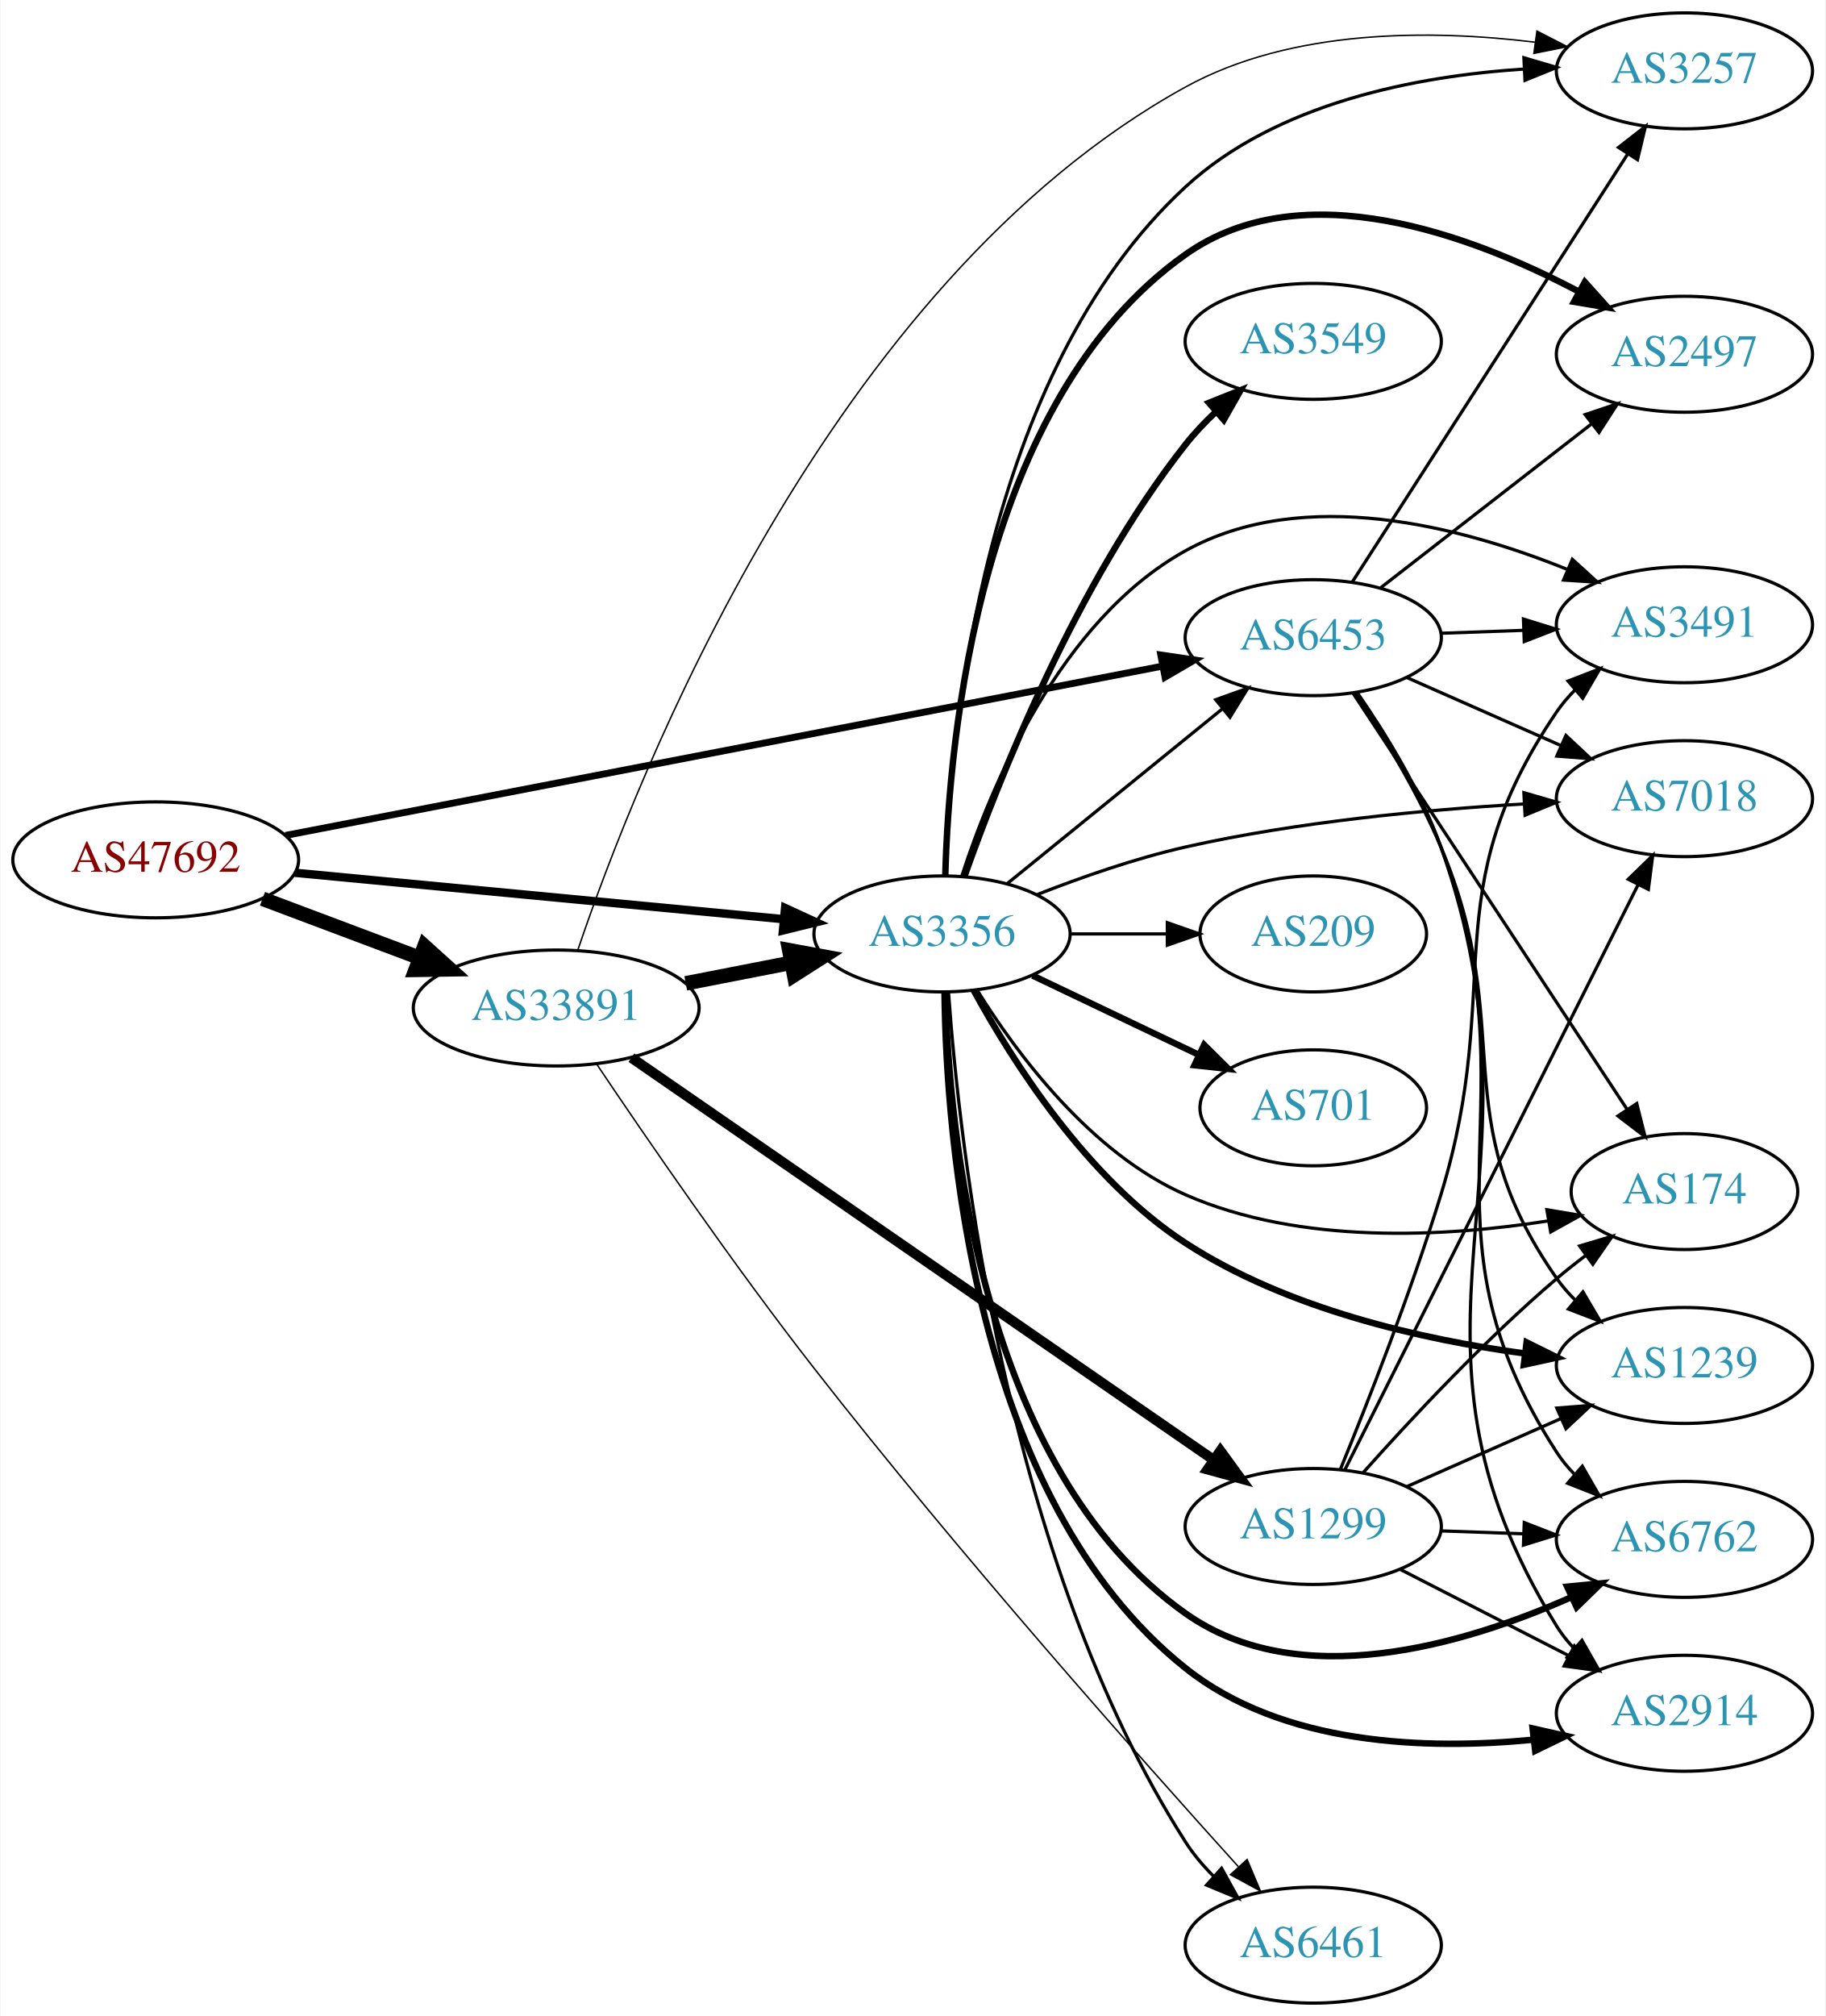
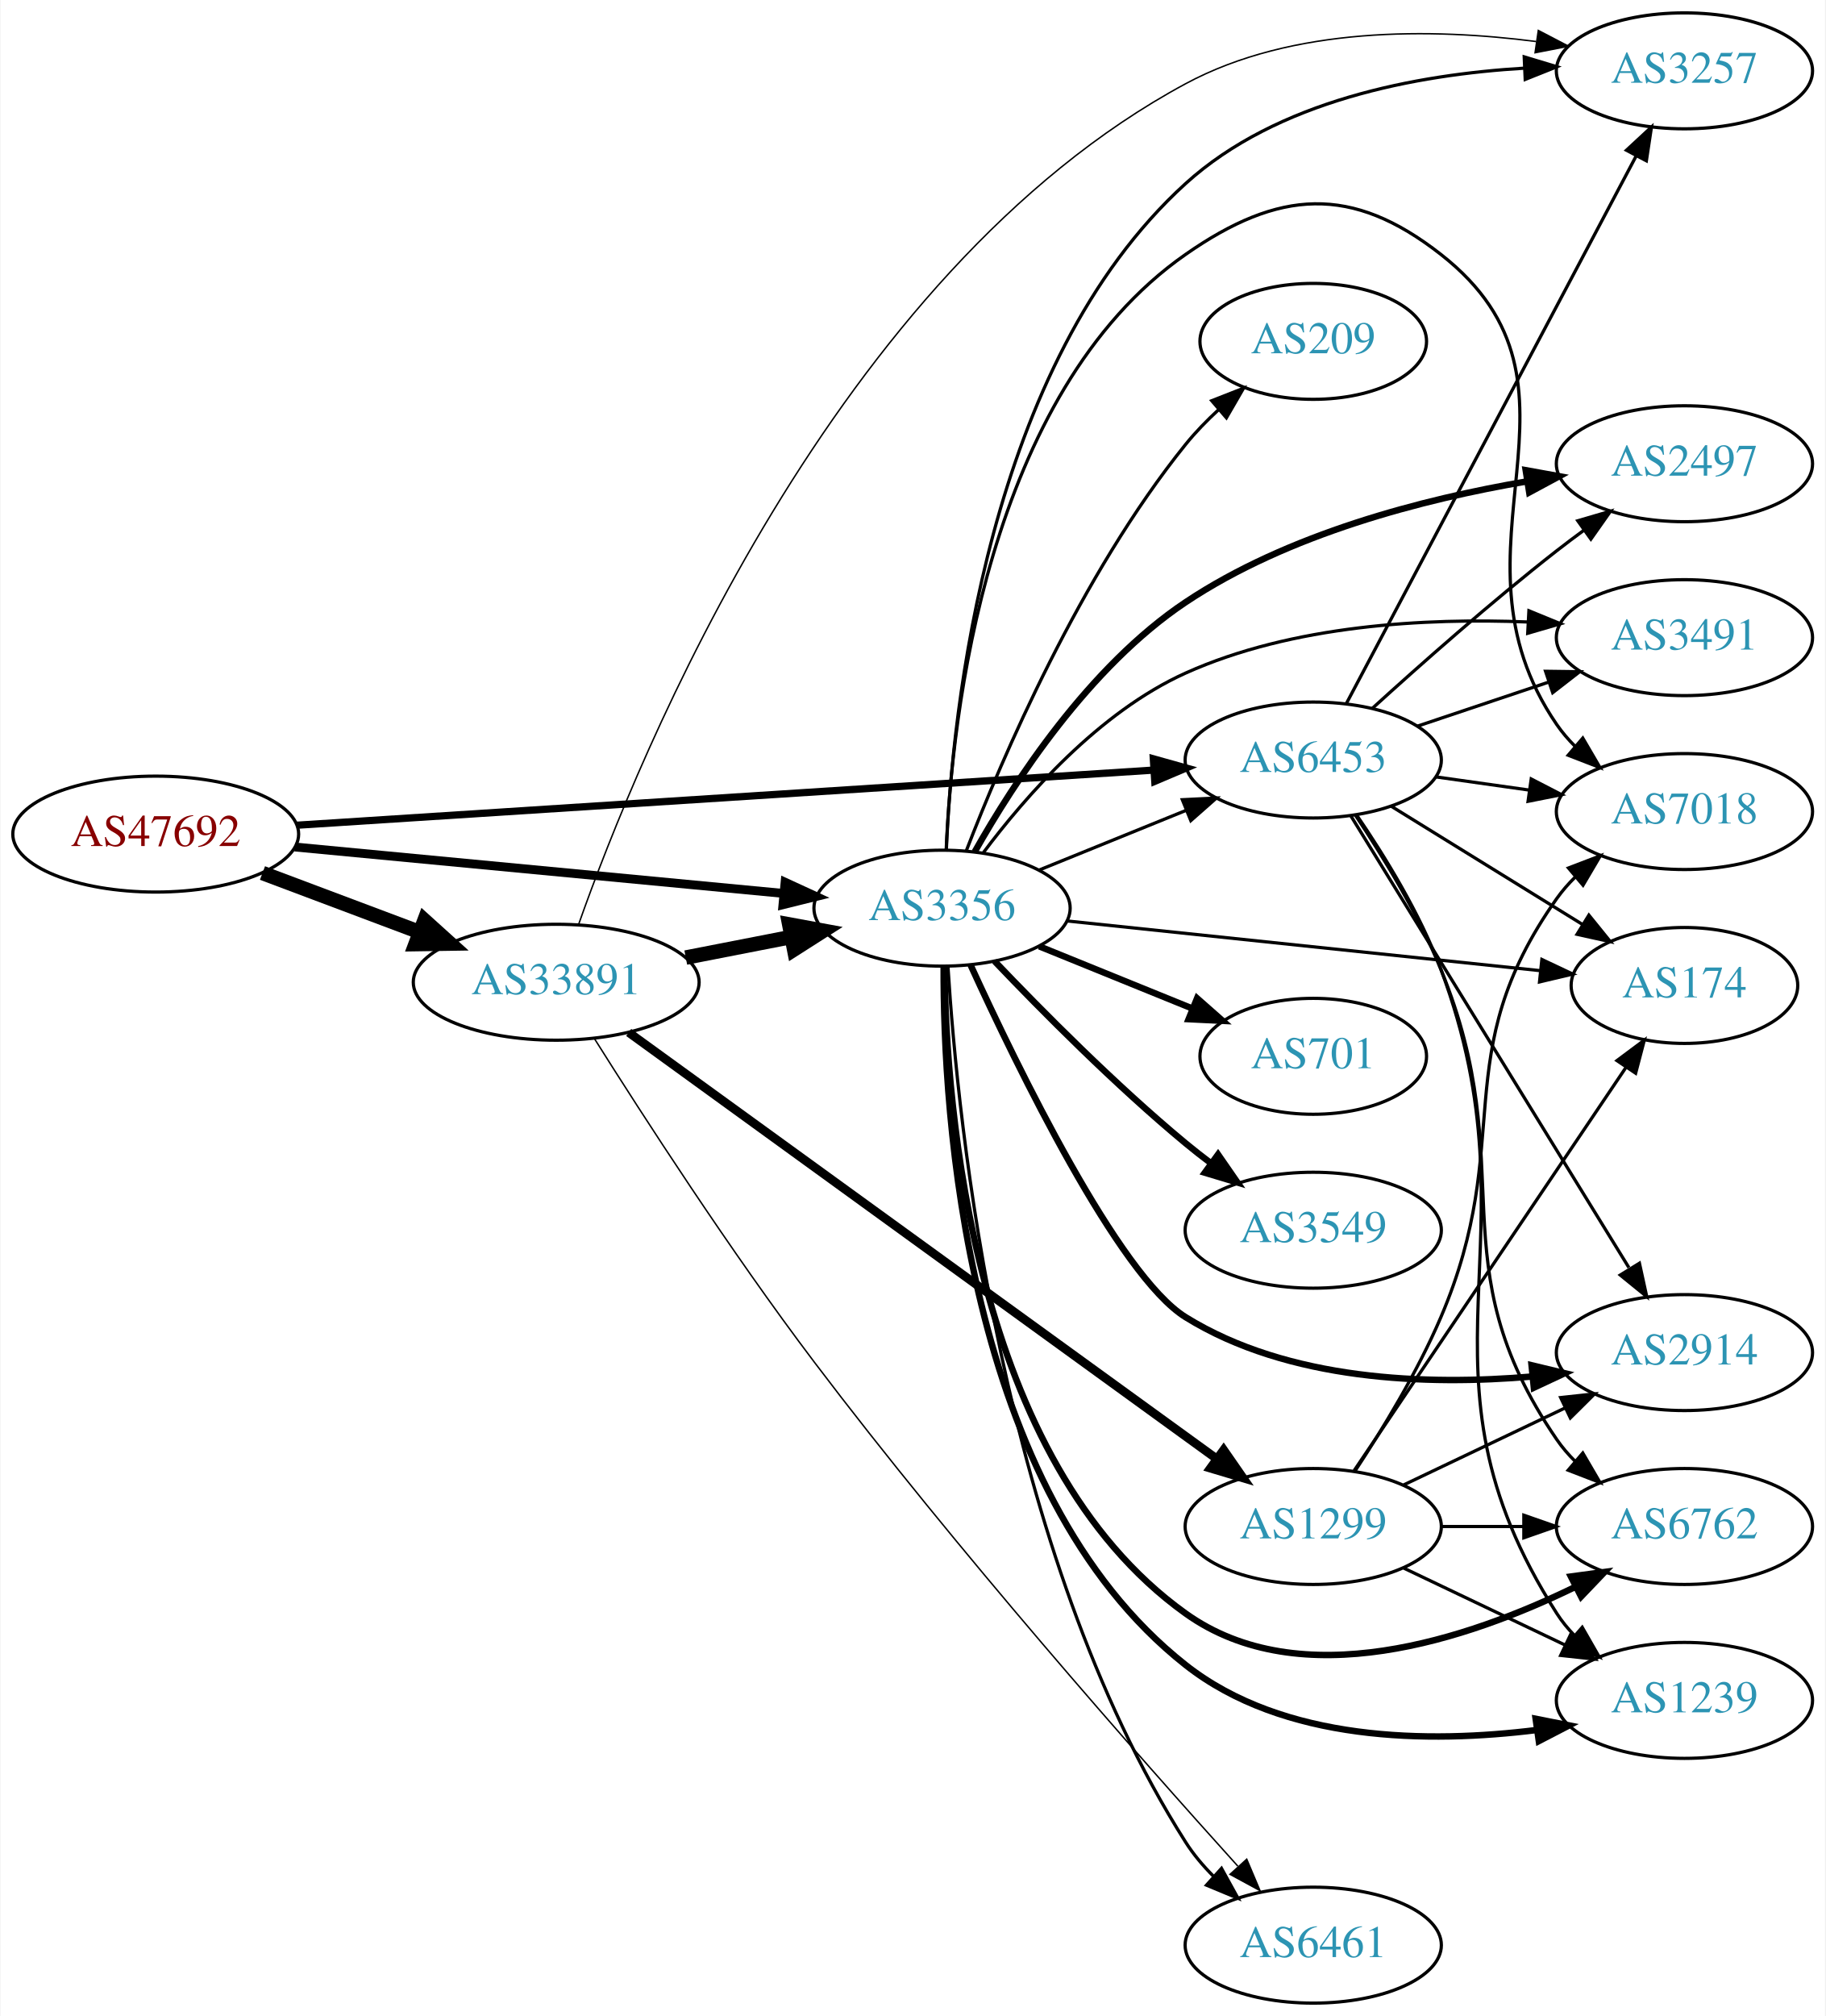
<svg xmlns="http://www.w3.org/2000/svg" xmlns:xlink="http://www.w3.org/1999/xlink" width="567pt" height="626pt" viewBox="0.00 0.00 566.66 626.00">
  <g id="graph0" class="graph" transform="scale(1 1) rotate(0) translate(4 622)">
    <polygon fill="white" stroke="none" points="-4,4 -4,-622 562.663,-622 562.663,4 -4,4" />
    <g id="node1" class="node">
      <g id="a_node1">
        <a xlink:href="/asn/47692" xlink:title="AS47692 ~ Nessus GmbH [AT]">
-           <ellipse fill="#ffffff" stroke="black" cx="44.196" cy="-355" rx="44.393" ry="18" />
-           <text text-anchor="middle" x="44.196" y="-351.3" font-family="Times,serif" font-size="14.00" fill="#880000">AS47692</text>
+           <ellipse fill="#ffffff" stroke="black" cx="44.196" cy="-363" rx="44.393" ry="18" />
+           <text text-anchor="middle" x="44.196" y="-359.3" font-family="Times,serif" font-size="14.00" fill="#880000">AS47692</text>
        </a>
      </g>
    </g>
    <g id="node2" class="node">
      <g id="a_node2">
        <a xlink:href="/asn/3356" xlink:title="AS3356 ~ Level 3 Parent, LLC [US]">
-           <ellipse fill="#ffffff" stroke="black" cx="288.431" cy="-332" rx="39.794" ry="18" />
-           <text text-anchor="middle" x="288.431" y="-328.3" font-family="Times,serif" font-size="14.00" fill="#2c94b3">AS3356</text>
+           <ellipse fill="#ffffff" stroke="black" cx="288.431" cy="-340" rx="39.794" ry="18" />
+           <text text-anchor="middle" x="288.431" y="-336.3" font-family="Times,serif" font-size="14.00" fill="#2c94b3">AS3356</text>
        </a>
      </g>
    </g>
    <g id="edge1" class="edge">
-       <path fill="none" stroke="black" stroke-width="2.605" d="M87.39,-350.994C129.77,-346.97 194.983,-340.778 239.341,-336.566" />
-       <polygon fill="black" stroke="black" stroke-width="2.605" points="239.682,-340.05 249.307,-335.62 239.021,-333.081 239.682,-340.05" />
+       <path fill="none" stroke="black" stroke-width="2.75" d="M87.39,-358.994C129.77,-354.97 194.983,-348.778 239.341,-344.566" />
+       <polygon fill="black" stroke="black" stroke-width="2.75" points="239.682,-348.05 249.307,-343.62 239.021,-341.081 239.682,-348.05" />
    </g>
    <g id="node3" class="node">
      <g id="a_node3">
        <a xlink:href="/asn/6453" xlink:title="AS6453 ~ TATA COMMUNICATIONS (AMERICA) INC [US]">
-           <ellipse fill="#ffffff" stroke="black" cx="403.724" cy="-424" rx="39.794" ry="18" />
-           <text text-anchor="middle" x="403.724" y="-420.3" font-family="Times,serif" font-size="14.00" fill="#2c94b3">AS6453</text>
+           <ellipse fill="#ffffff" stroke="black" cx="403.724" cy="-386" rx="39.794" ry="18" />
+           <text text-anchor="middle" x="403.724" y="-382.3" font-family="Times,serif" font-size="14.00" fill="#2c94b3">AS6453</text>
        </a>
      </g>
    </g>
    <g id="edge2" class="edge">
-       <path fill="none" stroke="black" stroke-width="2.132" d="M84.481,-362.582C151.132,-375.445 286.016,-401.476 356.875,-415.152" />
-       <polygon fill="black" stroke="black" stroke-width="2.132" points="356.367,-418.618 366.849,-417.077 357.694,-411.745 356.367,-418.618" />
+       <path fill="none" stroke="black" stroke-width="2.25" d="M87.967,-365.751C154.785,-370.05 283.55,-378.333 353.904,-382.859" />
+       <polygon fill="black" stroke="black" stroke-width="2.25" points="354.057,-386.376 364.261,-383.526 354.507,-379.391 354.057,-386.376" />
    </g>
    <g id="node4" class="node">
      <g id="a_node4">
        <a xlink:href="/asn/33891" xlink:title="AS33891 ~ CORE-BACKBONE GMBH GLOBAL NETWORK [DE]">
-           <ellipse fill="#ffffff" stroke="black" cx="168.588" cy="-309" rx="44.393" ry="18" />
-           <text text-anchor="middle" x="168.588" y="-305.3" font-family="Times,serif" font-size="14.00" fill="#2c94b3">AS33891</text>
+           <ellipse fill="#ffffff" stroke="black" cx="168.588" cy="-317" rx="44.393" ry="18" />
+           <text text-anchor="middle" x="168.588" y="-313.3" font-family="Times,serif" font-size="14.00" fill="#2c94b3">AS33891</text>
        </a>
      </g>
    </g>
    <g id="edge3" class="edge">
-       <path fill="none" stroke="black" stroke-width="4.5" d="M77.353,-342.914C92.251,-337.315 110.138,-330.592 126.043,-324.614" />
-       <polygon fill="black" stroke="black" stroke-width="4.5" points="127.67,-328.209 135.646,-321.005 124.9,-320.838 127.67,-328.209" />
-     </g>
-     <g id="edge16" class="edge">
-       <path fill="none" stroke="black" d="M308.649,-347.607C327.041,-362.542 354.961,-385.214 375.611,-401.983" />
-       <polygon fill="black" stroke="black" points="373.442,-404.73 383.411,-408.317 377.854,-399.296 373.442,-404.73" />
+       <path fill="none" stroke="black" stroke-width="4.5" d="M77.353,-350.914C92.251,-345.315 110.138,-338.592 126.043,-332.614" />
+       <polygon fill="black" stroke="black" stroke-width="4.5" points="127.67,-336.209 135.646,-329.005 124.9,-328.838 127.67,-336.209" />
+     </g>
+     <g id="edge15" class="edge">
+       <path fill="none" stroke="black" d="M318.607,-351.846C332.482,-357.48 349.259,-364.292 364.169,-370.346" />
+       <polygon fill="black" stroke="black" points="363.065,-373.675 373.647,-374.194 365.698,-367.189 363.065,-373.675" />
    </g>
    <g id="node5" class="node">
      <g id="a_node5">
-         <a xlink:href="/asn/6762" xlink:title="AS6762 ~ TELECOM ITALIA SPARKLE S.p.A. [IT]">
-           <ellipse fill="#ffffff" stroke="black" cx="519.017" cy="-144" rx="39.794" ry="18" />
-           <text text-anchor="middle" x="519.017" y="-140.3" font-family="Times,serif" font-size="14.00" fill="#2c94b3">AS6762</text>
+         <a xlink:href="/asn/174" xlink:title="AS174 ~ Cogent Communications [US]">
+           <ellipse fill="#ffffff" stroke="black" cx="519.017" cy="-316" rx="35.194" ry="18" />
+           <text text-anchor="middle" x="519.017" y="-312.3" font-family="Times,serif" font-size="14.00" fill="#2c94b3">AS174</text>
        </a>
      </g>
    </g>
    <g id="edge4" class="edge">
-       <path fill="none" stroke="black" stroke-width="2" d="M289.438,-313.844C290.562,-271.488 299.985,-166.31 364.077,-121 399.222,-96.154 450.225,-111.129 483.748,-125.991" />
-       <polygon fill="black" stroke="black" stroke-width="2" points="482.589,-129.312 493.132,-130.351 485.538,-122.963 482.589,-129.312" />
+       <path fill="none" stroke="black" d="M327.177,-336.037C367.593,-331.793 431.643,-325.069 474.241,-320.596" />
+       <polygon fill="black" stroke="black" points="474.735,-324.064 484.315,-319.538 474.004,-317.102 474.735,-324.064" />
    </g>
    <g id="node6" class="node">
      <g id="a_node6">
-         <a xlink:href="/asn/2914" xlink:title="AS2914 ~ NTT America, Inc. [US]">
-           <ellipse fill="#ffffff" stroke="black" cx="519.017" cy="-90" rx="39.794" ry="18" />
-           <text text-anchor="middle" x="519.017" y="-86.3" font-family="Times,serif" font-size="14.00" fill="#2c94b3">AS2914</text>
+         <a xlink:href="/asn/2497" xlink:title="AS2497 ~ Internet Initiative Japan Inc. [JP]">
+           <ellipse fill="#ffffff" stroke="black" cx="519.017" cy="-478" rx="39.794" ry="18" />
+           <text text-anchor="middle" x="519.017" y="-474.3" font-family="Times,serif" font-size="14.00" fill="#2c94b3">AS2497</text>
        </a>
      </g>
    </g>
    <g id="edge5" class="edge">
-       <path fill="none" stroke="black" stroke-width="2" d="M289.196,-313.828C289.714,-269.731 297.775,-156.803 364.077,-104 394.135,-80.062 438.728,-78.522 472.193,-81.814" />
-       <polygon fill="black" stroke="black" stroke-width="2" points="471.857,-85.298 482.193,-82.971 472.661,-78.345 471.857,-85.298" />
+       <path fill="none" stroke="black" stroke-width="2" d="M298.575,-357.503C310.689,-378.971 334.071,-414.97 364.077,-435 395.836,-456.2 437.931,-467.033 470.074,-472.519" />
+       <polygon fill="black" stroke="black" stroke-width="2" points="469.709,-476.004 480.135,-474.118 470.808,-469.091 469.709,-476.004" />
    </g>
    <g id="node7" class="node">
      <g id="a_node7">
-         <a xlink:href="/asn/701" xlink:title="AS701 ~ UUNET [US]">
-           <ellipse fill="#ffffff" stroke="black" cx="403.724" cy="-278" rx="35.194" ry="18" />
-           <text text-anchor="middle" x="403.724" y="-274.3" font-family="Times,serif" font-size="14.00" fill="#2c94b3">AS701</text>
+         <a xlink:href="/asn/2914" xlink:title="AS2914 ~ NTT America, Inc. [US]">
+           <ellipse fill="#ffffff" stroke="black" cx="519.017" cy="-202" rx="39.794" ry="18" />
+           <text text-anchor="middle" x="519.017" y="-198.3" font-family="Times,serif" font-size="14.00" fill="#2c94b3">AS2914</text>
        </a>
      </g>
    </g>
    <g id="edge6" class="edge">
-       <path fill="none" stroke="black" stroke-width="2" d="M316.567,-319.066C331.999,-311.71 351.485,-302.423 368.02,-294.541" />
-       <polygon fill="black" stroke="black" stroke-width="2" points="369.84,-297.551 377.361,-290.089 366.828,-291.232 369.84,-297.551" />
+       <path fill="none" stroke="black" stroke-width="2" d="M297.296,-322.335C311.822,-290.572 343.27,-225.912 364.077,-213 396.022,-193.177 439.195,-191.78 471.691,-194.565" />
+       <polygon fill="black" stroke="black" stroke-width="2" points="471.535,-198.067 481.838,-195.598 472.244,-191.103 471.535,-198.067" />
    </g>
    <g id="node8" class="node">
      <g id="a_node8">
-         <a xlink:href="/asn/7018" xlink:title="AS7018 ~ AT&amp;T Services, Inc. [US]">
-           <ellipse fill="#ffffff" stroke="black" cx="519.017" cy="-374" rx="39.794" ry="18" />
-           <text text-anchor="middle" x="519.017" y="-370.3" font-family="Times,serif" font-size="14.00" fill="#2c94b3">AS7018</text>
+         <a xlink:href="/asn/6762" xlink:title="AS6762 ~ TELECOM ITALIA SPARKLE S.p.A. [IT]">
+           <ellipse fill="#ffffff" stroke="black" cx="519.017" cy="-148" rx="39.794" ry="18" />
+           <text text-anchor="middle" x="519.017" y="-144.3" font-family="Times,serif" font-size="14.00" fill="#2c94b3">AS6762</text>
        </a>
      </g>
    </g>
    <g id="edge7" class="edge">
-       <path fill="none" stroke="black" d="M317.997,-344.233C331.695,-349.605 348.484,-355.479 364.077,-359 398.637,-366.804 438.465,-370.549 468.95,-372.345" />
-       <polygon fill="black" stroke="black" points="469.146,-375.86 479.319,-372.902 469.522,-368.87 469.146,-375.86" />
+       <path fill="none" stroke="black" stroke-width="2" d="M289.178,-321.828C289.683,-278.357 297.766,-168.455 364.077,-121 399.777,-95.452 451.838,-112.98 485.321,-129.341" />
+       <polygon fill="black" stroke="black" stroke-width="2" points="483.744,-132.466 494.243,-133.888 486.923,-126.229 483.744,-132.466" />
    </g>
    <g id="node9" class="node">
      <g id="a_node9">
-         <a xlink:href="/asn/1239" xlink:title="AS1239 ~ Sprint [US]">
-           <ellipse fill="#ffffff" stroke="black" cx="519.017" cy="-198" rx="39.794" ry="18" />
-           <text text-anchor="middle" x="519.017" y="-194.3" font-family="Times,serif" font-size="14.00" fill="#2c94b3">AS1239</text>
+         <a xlink:href="/asn/701" xlink:title="AS701 ~ UUNET [US]">
+           <ellipse fill="#ffffff" stroke="black" cx="403.724" cy="-294" rx="35.194" ry="18" />
+           <text text-anchor="middle" x="403.724" y="-290.3" font-family="Times,serif" font-size="14.00" fill="#2c94b3">AS701</text>
        </a>
      </g>
    </g>
    <g id="edge8" class="edge">
-       <path fill="none" stroke="black" stroke-width="2" d="M298.223,-314.543C310.125,-292.74 333.445,-255.892 364.077,-236 395.638,-215.505 437.389,-206.062 469.447,-201.713" />
-       <polygon fill="black" stroke="black" stroke-width="2" points="469.995,-205.172 479.49,-200.472 469.136,-198.225 469.995,-205.172" />
+       <path fill="none" stroke="black" stroke-width="2" d="M318.607,-328.154C333.02,-322.302 350.564,-315.178 365.893,-308.954" />
+       <polygon fill="black" stroke="black" stroke-width="2" points="367.643,-312.021 375.592,-305.016 365.01,-305.535 367.643,-312.021" />
    </g>
    <g id="node10" class="node">
      <g id="a_node10">
-         <a xlink:href="/asn/2497" xlink:title="AS2497 ~ Internet Initiative Japan Inc. [JP]">
-           <ellipse fill="#ffffff" stroke="black" cx="519.017" cy="-512" rx="39.794" ry="18" />
-           <text text-anchor="middle" x="519.017" y="-508.3" font-family="Times,serif" font-size="14.00" fill="#2c94b3">AS2497</text>
+         <a xlink:href="/asn/1239" xlink:title="AS1239 ~ Sprint [US]">
+           <ellipse fill="#ffffff" stroke="black" cx="519.017" cy="-94" rx="39.794" ry="18" />
+           <text text-anchor="middle" x="519.017" y="-90.3" font-family="Times,serif" font-size="14.00" fill="#2c94b3">AS1239</text>
        </a>
      </g>
    </g>
    <g id="edge9" class="edge">
-       <path fill="none" stroke="black" stroke-width="2" d="M289.438,-350.156C290.562,-392.512 299.985,-497.69 364.077,-543 400.398,-568.677 452.953,-549.032 486.294,-531.405" />
-       <polygon fill="black" stroke="black" stroke-width="2" points="488.086,-534.414 495.159,-526.527 484.711,-528.282 488.086,-534.414" />
+       <path fill="none" stroke="black" stroke-width="2" d="M288.93,-321.872C288.777,-276.757 295.313,-159.175 364.077,-105 394.5,-81.032 439.645,-80.624 473.188,-84.811" />
+       <polygon fill="black" stroke="black" stroke-width="2" points="472.802,-88.291 483.196,-86.237 473.79,-81.361 472.802,-88.291" />
    </g>
    <g id="node11" class="node">
      <g id="a_node11">
        <a xlink:href="/asn/3549" xlink:title="AS3549 ~ Level 3 Parent, LLC [US]">
-           <ellipse fill="#ffffff" stroke="black" cx="403.724" cy="-516" rx="39.794" ry="18" />
-           <text text-anchor="middle" x="403.724" y="-512.3" font-family="Times,serif" font-size="14.00" fill="#2c94b3">AS3549</text>
+           <ellipse fill="#ffffff" stroke="black" cx="403.724" cy="-240" rx="39.794" ry="18" />
+           <text text-anchor="middle" x="403.724" y="-236.3" font-family="Times,serif" font-size="14.00" fill="#2c94b3">AS3549</text>
        </a>
      </g>
    </g>
    <g id="edge10" class="edge">
-       <path fill="none" stroke="black" stroke-width="2" d="M295.356,-349.767C305.894,-379.626 330.03,-440.835 364.077,-484 366.884,-487.559 370.147,-490.993 373.563,-494.206" />
-       <polygon fill="black" stroke="black" stroke-width="2" points="371.338,-496.909 381.173,-500.849 375.942,-491.636 371.338,-496.909" />
+       <path fill="none" stroke="black" stroke-width="2" d="M304.736,-323.545C319.349,-308.204 342.305,-285.044 364.077,-267 366.598,-264.911 369.275,-262.816 371.997,-260.767" />
+       <polygon fill="black" stroke="black" stroke-width="2" points="374.157,-263.523 380.189,-254.813 370.042,-257.861 374.157,-263.523" />
    </g>
    <g id="node12" class="node">
      <g id="a_node12">
-         <a xlink:href="/asn/174" xlink:title="AS174 ~ Cogent Communications [US]">
-           <ellipse fill="#ffffff" stroke="black" cx="519.017" cy="-252" rx="35.194" ry="18" />
-           <text text-anchor="middle" x="519.017" y="-248.3" font-family="Times,serif" font-size="14.00" fill="#2c94b3">AS174</text>
+         <a xlink:href="/asn/7018" xlink:title="AS7018 ~ AT&amp;T Services, Inc. [US]">
+           <ellipse fill="#ffffff" stroke="black" cx="519.017" cy="-370" rx="39.794" ry="18" />
+           <text text-anchor="middle" x="519.017" y="-366.3" font-family="Times,serif" font-size="14.00" fill="#2c94b3">AS7018</text>
        </a>
      </g>
    </g>
    <g id="edge11" class="edge">
-       <path fill="none" stroke="black" d="M299.397,-314.438C311.7,-294.751 334.653,-263.897 364.077,-251 399.749,-235.365 444.692,-237.854 476.792,-242.9" />
-       <polygon fill="black" stroke="black" points="476.286,-246.364 486.734,-244.608 477.471,-239.465 476.286,-246.364" />
+       <path fill="none" stroke="black" d="M289.716,-358.103C291.463,-399.299 302.18,-499.811 364.077,-543 392.979,-563.166 415.628,-564.733 443.37,-543 495.981,-501.786 441.558,-452.107 479.37,-397 481.02,-394.596 482.959,-392.338 485.075,-390.232" />
+       <polygon fill="black" stroke="black" points="487.441,-392.814 492.786,-383.667 482.903,-387.484 487.441,-392.814" />
    </g>
    <g id="node13" class="node">
      <g id="a_node13">
        <a xlink:href="/asn/6461" xlink:title="AS6461 ~ Zayo Bandwidth [US]">
          <ellipse fill="#ffffff" stroke="black" cx="403.724" cy="-18" rx="39.794" ry="18" />
          <text text-anchor="middle" x="403.724" y="-14.3" font-family="Times,serif" font-size="14.00" fill="#2c94b3">AS6461</text>
        </a>
      </g>
    </g>
    <g id="edge12" class="edge">
-       <path fill="none" stroke="black" d="M290.428,-313.988C293.785,-266.933 307.868,-137.891 364.077,-50 366.519,-46.182 369.565,-42.594 372.868,-39.3" />
-       <polygon fill="black" stroke="black" points="375.256,-41.86 380.377,-32.584 370.59,-36.642 375.256,-41.86" />
+       <path fill="none" stroke="black" d="M290.271,-321.832C293.259,-273.746 306.546,-140.639 364.077,-50 366.506,-46.173 369.544,-42.58 372.843,-39.284" />
+       <polygon fill="black" stroke="black" points="375.232,-41.844 380.348,-32.566 370.563,-36.628 375.232,-41.844" />
    </g>
    <g id="node14" class="node">
      <g id="a_node14">
        <a xlink:href="/asn/3257" xlink:title="AS3257 ~ GTT [DE]">
          <ellipse fill="#ffffff" stroke="black" cx="519.017" cy="-600" rx="39.794" ry="18" />
          <text text-anchor="middle" x="519.017" y="-596.3" font-family="Times,serif" font-size="14.00" fill="#2c94b3">AS3257</text>
        </a>
      </g>
    </g>
    <g id="edge13" class="edge">
-       <path fill="none" stroke="black" d="M289.583,-350.23C290.987,-394.017 300.917,-505.792 364.077,-564 392.336,-590.043 435.733,-598.368 469.255,-600.565" />
-       <polygon fill="black" stroke="black" points="469.153,-604.064 479.314,-601.063 469.499,-597.072 469.153,-604.064" />
+       <path fill="none" stroke="black" d="M289.763,-358.034C291.577,-400.805 302.365,-508.988 364.077,-565 392.493,-590.791 435.875,-598.84 469.352,-600.839" />
+       <polygon fill="black" stroke="black" points="469.252,-604.338 479.395,-601.278 469.558,-597.345 469.252,-604.338" />
    </g>
    <g id="node15" class="node">
      <g id="a_node15">
        <a xlink:href="/asn/209" xlink:title="AS209 ~ CenturyLink Communications, LLC [US]">
-           <ellipse fill="#ffffff" stroke="black" cx="403.724" cy="-332" rx="35.194" ry="18" />
-           <text text-anchor="middle" x="403.724" y="-328.3" font-family="Times,serif" font-size="14.00" fill="#2c94b3">AS209</text>
+           <ellipse fill="#ffffff" stroke="black" cx="403.724" cy="-516" rx="35.194" ry="18" />
+           <text text-anchor="middle" x="403.724" y="-512.3" font-family="Times,serif" font-size="14.00" fill="#2c94b3">AS209</text>
        </a>
      </g>
    </g>
    <g id="edge14" class="edge">
-       <path fill="none" stroke="black" d="M328.103,-332C337.808,-332 348.299,-332 358.262,-332" />
-       <polygon fill="black" stroke="black" points="358.398,-335.5 368.398,-332 358.398,-328.5 358.398,-335.5" />
+       <path fill="none" stroke="black" d="M295.924,-357.728C306.953,-386.306 331.372,-443.451 364.077,-484 367.13,-487.784 370.688,-491.44 374.386,-494.842" />
+       <polygon fill="black" stroke="black" points="372.192,-497.571 382.058,-501.432 376.753,-492.261 372.192,-497.571" />
    </g>
    <g id="node16" class="node">
      <g id="a_node16">
        <a xlink:href="/asn/3491" xlink:title="AS3491 ~ PCCW Global, Inc. [US]">
-           <ellipse fill="#ffffff" stroke="black" cx="519.017" cy="-428" rx="39.794" ry="18" />
-           <text text-anchor="middle" x="519.017" y="-424.3" font-family="Times,serif" font-size="14.00" fill="#2c94b3">AS3491</text>
-         </a>
-       </g>
-     </g>
-     <g id="edge15" class="edge">
-       <path fill="none" stroke="black" d="M294.505,-349.79C303.427,-377.306 324.811,-429.279 364.077,-451 400.828,-471.329 449.695,-458.497 482.421,-445.275" />
-       <polygon fill="black" stroke="black" points="484.191,-448.326 492.028,-441.196 481.455,-441.883 484.191,-448.326" />
+           <ellipse fill="#ffffff" stroke="black" cx="519.017" cy="-424" rx="39.794" ry="18" />
+           <text text-anchor="middle" x="519.017" y="-420.3" font-family="Times,serif" font-size="14.00" fill="#2c94b3">AS3491</text>
+         </a>
+       </g>
+     </g>
+     <g id="edge16" class="edge">
+       <path fill="none" stroke="black" d="M301.159,-357.103C314.238,-374.597 337.133,-400.877 364.077,-413 397.336,-427.964 438.746,-430.125 470.237,-428.867" />
+       <polygon fill="black" stroke="black" points="470.71,-432.347 480.511,-428.323 470.339,-425.357 470.71,-432.347" />
+     </g>
+     <g id="edge17" class="edge">
+       <path fill="none" stroke="black" d="M427.924,-371.666C445.059,-361.078 468.555,-346.561 487.256,-335.006" />
+       <polygon fill="black" stroke="black" points="489.335,-337.836 496.003,-329.602 485.656,-331.881 489.335,-337.836" />
+     </g>
+     <g id="edge21" class="edge">
+       <path fill="none" stroke="black" d="M422.071,-402.042C436.92,-415.544 459.057,-435.133 479.37,-451 482.097,-453.13 484.978,-455.293 487.887,-457.42" />
+       <polygon fill="black" stroke="black" points="485.886,-460.292 496.056,-463.262 489.957,-454.598 485.886,-460.292" />
+     </g>
+     <g id="edge23" class="edge">
+       <path fill="none" stroke="black" d="M415.382,-368.69C435.288,-336.361 478.224,-266.628 501.763,-228.397" />
+       <polygon fill="black" stroke="black" points="505.041,-229.749 507.304,-219.398 499.081,-226.079 505.041,-229.749" />
+     </g>
+     <g id="edge22" class="edge">
+       <path fill="none" stroke="black" d="M416.862,-368.803C425.338,-356.107 436.348,-338.128 443.37,-321 468.722,-259.163 441.558,-230.107 479.37,-175 481.02,-172.596 482.959,-170.338 485.075,-168.232" />
+       <polygon fill="black" stroke="black" points="487.441,-170.814 492.786,-161.667 482.903,-165.484 487.441,-170.814" />
+     </g>
+     <g id="edge20" class="edge">
+       <path fill="none" stroke="black" d="M417.194,-368.933C425.83,-356.3 436.897,-338.343 443.37,-321 474.954,-236.385 430.667,-197.061 479.37,-121 480.943,-118.544 482.826,-116.249 484.903,-114.118" />
+       <polygon fill="black" stroke="black" points="487.272,-116.696 492.541,-107.504 482.69,-111.404 487.272,-116.696" />
    </g>
    <g id="edge19" class="edge">
-       <path fill="none" stroke="black" d="M417.136,-406.911C425.744,-394.267 436.801,-376.306 443.37,-359 473.563,-279.464 433.098,-242.389 479.37,-171 480.956,-168.553 482.849,-166.265 484.933,-164.137" />
-       <polygon fill="black" stroke="black" points="487.302,-166.716 492.584,-157.532 482.727,-161.418 487.302,-166.716" />
-     </g>
-     <g id="edge21" class="edge">
-       <path fill="none" stroke="black" d="M417.354,-406.992C426.068,-394.386 437.161,-376.439 443.37,-359 479.843,-256.56 422.133,-209.456 479.37,-117 480.905,-114.521 482.761,-112.209 484.819,-110.065" />
-       <polygon fill="black" stroke="black" points="487.19,-112.642 492.422,-103.43 482.587,-107.368 487.19,-112.642" />
+       <path fill="none" stroke="black" d="M441.82,-380.761C451.112,-379.449 461.204,-378.024 470.91,-376.653" />
+       <polygon fill="black" stroke="black" points="471.425,-380.115 480.837,-375.251 470.446,-373.184 471.425,-380.115" />
+     </g>
+     <g id="edge24" class="edge">
+       <path fill="none" stroke="black" d="M413.995,-403.513C433.836,-440.991 480.514,-529.161 504.001,-573.525" />
+       <polygon fill="black" stroke="black" points="501.004,-575.345 508.776,-582.546 507.191,-572.07 501.004,-575.345" />
    </g>
    <g id="edge18" class="edge">
-       <path fill="none" stroke="black" d="M432.729,-411.64C447.163,-405.27 464.964,-397.414 480.563,-390.53" />
-       <polygon fill="black" stroke="black" points="482.206,-393.63 489.941,-386.391 479.379,-387.226 482.206,-393.63" />
-     </g>
-     <g id="edge17" class="edge">
-       <path fill="none" stroke="black" d="M416.755,-406.759C425.179,-394.041 436.171,-376.054 443.37,-359 467.353,-302.187 443.956,-275.485 479.37,-225 481.045,-222.613 483.002,-220.367 485.13,-218.27" />
-       <polygon fill="black" stroke="black" points="487.494,-220.854 492.864,-211.721 482.971,-215.512 487.494,-220.854" />
-     </g>
-     <g id="edge22" class="edge">
-       <path fill="none" stroke="black" d="M424.717,-439.53C442.919,-453.668 469.967,-474.677 490.26,-490.44" />
-       <polygon fill="black" stroke="black" points="488.178,-493.255 498.223,-496.625 492.472,-487.727 488.178,-493.255" />
-     </g>
-     <g id="edge23" class="edge">
-       <path fill="none" stroke="black" d="M416.001,-406.879C436.02,-376.486 477.857,-312.969 501.258,-277.443" />
-       <polygon fill="black" stroke="black" points="504.207,-279.328 506.785,-269.052 498.361,-275.477 504.207,-279.328" />
-     </g>
-     <g id="edge24" class="edge">
-       <path fill="none" stroke="black" d="M415.793,-441.196C435.76,-472.214 477.905,-537.687 501.365,-574.132" />
-       <polygon fill="black" stroke="black" points="498.547,-576.22 506.903,-582.734 504.433,-572.431 498.547,-576.22" />
-     </g>
-     <g id="edge20" class="edge">
-       <path fill="none" stroke="black" d="M443.396,-425.365C451.599,-425.655 460.363,-425.964 468.895,-426.266" />
-       <polygon fill="black" stroke="black" points="469.017,-429.772 479.134,-426.627 469.264,-422.776 469.017,-429.772" />
+       <path fill="none" stroke="black" d="M435.981,-396.484C448.63,-400.727 463.409,-405.684 476.911,-410.212" />
+       <polygon fill="black" stroke="black" points="475.874,-413.556 486.468,-413.418 478.1,-406.92 475.874,-413.556" />
    </g>
    <g id="edge26" class="edge">
-       <path fill="none" stroke="black" stroke-width="4.5" d="M208.828,-316.659C219.28,-318.699 230.666,-320.921 241.444,-323.025" />
-       <polygon fill="black" stroke="black" stroke-width="4.5" points="240.972,-326.944 251.542,-324.995 242.481,-319.215 240.972,-326.944" />
+       <path fill="none" stroke="black" stroke-width="4.5" d="M208.828,-324.659C219.28,-326.699 230.666,-328.921 241.444,-331.025" />
+       <polygon fill="black" stroke="black" stroke-width="4.5" points="240.972,-334.944 251.542,-332.995 242.481,-327.215 240.972,-334.944" />
    </g>
    <g id="edge28" class="edge">
-       <path fill="none" stroke="black" stroke-width="0.45" d="M181.17,-291.555C196.177,-269.206 223.431,-229.474 248.784,-197 293.385,-139.872 349.816,-76.263 380.456,-42.382" />
-       <polygon fill="black" stroke="black" stroke-width="0.45" points="383.184,-44.584 387.308,-34.825 377.998,-39.882 383.184,-44.584" />
+       <path fill="none" stroke="black" stroke-width="0.45" d="M180.53,-299.375C195.285,-275.927 222.725,-233.426 248.784,-199 292.809,-140.841 349.46,-76.671 380.291,-42.541" />
+       <polygon fill="black" stroke="black" stroke-width="0.45" points="383.066,-44.691 387.188,-34.931 377.879,-39.99 383.066,-44.691" />
    </g>
    <g id="edge25" class="edge">
-       <path fill="none" stroke="black" stroke-width="0.45" d="M175.341,-327.118C193.215,-379.969 253.338,-534.066 364.077,-595 397.055,-613.146 440.31,-612.848 472.569,-608.903" />
-       <polygon fill="black" stroke="black" stroke-width="0.45" points="473.203,-612.349 482.63,-607.513 472.245,-605.415 473.203,-612.349" />
+       <path fill="none" stroke="black" stroke-width="0.45" d="M175.596,-335.093C193.97,-387.129 254.907,-537.208 364.077,-596 397.317,-613.901 440.728,-613.27 472.974,-609.105" />
+       <polygon fill="black" stroke="black" stroke-width="0.45" points="473.629,-612.547 483.024,-607.648 472.625,-605.619 473.629,-612.547" />
    </g>
    <g id="node17" class="node">
      <g id="a_node17">
        <a xlink:href="/asn/1299" xlink:title="AS1299 ~ Telia Carrier [EU]">
          <ellipse fill="#ffffff" stroke="black" cx="403.724" cy="-148" rx="39.794" ry="18" />
          <text text-anchor="middle" x="403.724" y="-144.3" font-family="Times,serif" font-size="14.00" fill="#2c94b3">AS1299</text>
        </a>
      </g>
    </g>
    <g id="edge27" class="edge">
-       <path fill="none" stroke="black" stroke-width="3.15" d="M191.942,-293.563C234.108,-264.444 325.396,-201.401 372.798,-168.667" />
-       <polygon fill="black" stroke="black" stroke-width="3.15" points="374.876,-171.485 381.116,-162.922 370.899,-165.725 374.876,-171.485" />
+       <path fill="none" stroke="black" stroke-width="2.7" d="M191.103,-301.404C233.126,-270.941 326.146,-203.511 373.62,-169.097" />
+       <polygon fill="black" stroke="black" stroke-width="2.7" points="375.89,-171.775 381.932,-163.072 371.781,-166.107 375.89,-171.775" />
+     </g>
+     <g id="edge33" class="edge">
+       <path fill="none" stroke="black" d="M416.421,-165.346C436.454,-195.052 477.418,-255.797 500.747,-290.391" />
+       <polygon fill="black" stroke="black" points="498.058,-292.664 506.551,-298.998 503.862,-288.751 498.058,-292.664" />
+     </g>
+     <g id="edge30" class="edge">
+       <path fill="none" stroke="black" d="M431.86,-160.934C446.854,-168.081 465.675,-177.052 481.898,-184.785" />
+       <polygon fill="black" stroke="black" points="480.569,-188.028 491.102,-189.171 483.581,-181.709 480.569,-188.028" />
    </g>
    <g id="edge32" class="edge">
-       <path fill="none" stroke="black" d="M443.396,-146.635C451.599,-146.345 460.363,-146.036 468.895,-145.734" />
-       <polygon fill="black" stroke="black" points="469.264,-149.224 479.134,-145.373 469.017,-142.228 469.264,-149.224" />
+       <path fill="none" stroke="black" d="M443.396,-148C451.599,-148 460.363,-148 468.895,-148" />
+       <polygon fill="black" stroke="black" points="469.134,-151.5 479.134,-148 469.134,-144.5 469.134,-151.5" />
    </g>
    <g id="edge29" class="edge">
-       <path fill="none" stroke="black" d="M430.715,-134.694C446.259,-126.736 466.21,-116.522 483.115,-107.868" />
-       <polygon fill="black" stroke="black" points="484.84,-110.917 492.146,-103.244 481.65,-104.686 484.84,-110.917" />
+       <path fill="none" stroke="black" d="M431.86,-135.066C446.854,-127.919 465.675,-118.948 481.898,-111.215" />
+       <polygon fill="black" stroke="black" points="483.581,-114.291 491.102,-106.829 480.569,-107.972 483.581,-114.291" />
    </g>
    <g id="edge31" class="edge">
-       <path fill="none" stroke="black" d="M413.614,-165.734C433.386,-205.176 481.102,-300.361 504.551,-347.139" />
-       <polygon fill="black" stroke="black" points="501.558,-348.977 509.168,-356.349 507.816,-345.84 501.558,-348.977" />
-     </g>
-     <g id="edge33" class="edge">
-       <path fill="none" stroke="black" d="M432.729,-160.36C447.163,-166.73 464.964,-174.586 480.563,-181.47" />
-       <polygon fill="black" stroke="black" points="479.379,-184.774 489.941,-185.609 482.206,-178.37 479.379,-184.774" />
-     </g>
-     <g id="edge30" class="edge">
-       <path fill="none" stroke="black" d="M419.319,-164.828C433.788,-181.067 456.973,-205.928 479.37,-225 482.217,-227.424 485.279,-229.843 488.388,-232.182" />
-       <polygon fill="black" stroke="black" points="486.46,-235.106 496.614,-238.131 490.562,-229.434 486.46,-235.106" />
-     </g>
-     <g id="edge34" class="edge">
-       <path fill="none" stroke="black" d="M412.102,-165.633C420.429,-185.963 434.028,-220.503 443.37,-251 463.451,-316.553 440.757,-344.348 479.37,-401 481.012,-403.409 482.946,-405.671 485.058,-407.779" />
-       <polygon fill="black" stroke="black" points="482.882,-410.524 492.762,-414.349 487.424,-405.197 482.882,-410.524" />
+       <path fill="none" stroke="black" d="M416.715,-165.258C425.12,-177.984 436.106,-195.974 443.37,-213 466.898,-268.143 444.752,-294.052 479.37,-343 481.054,-345.381 483.017,-347.621 485.15,-349.715" />
+       <polygon fill="black" stroke="black" points="482.996,-352.477 492.893,-356.258 487.514,-347.131 482.996,-352.477" />
    </g>
  </g>
</svg>
